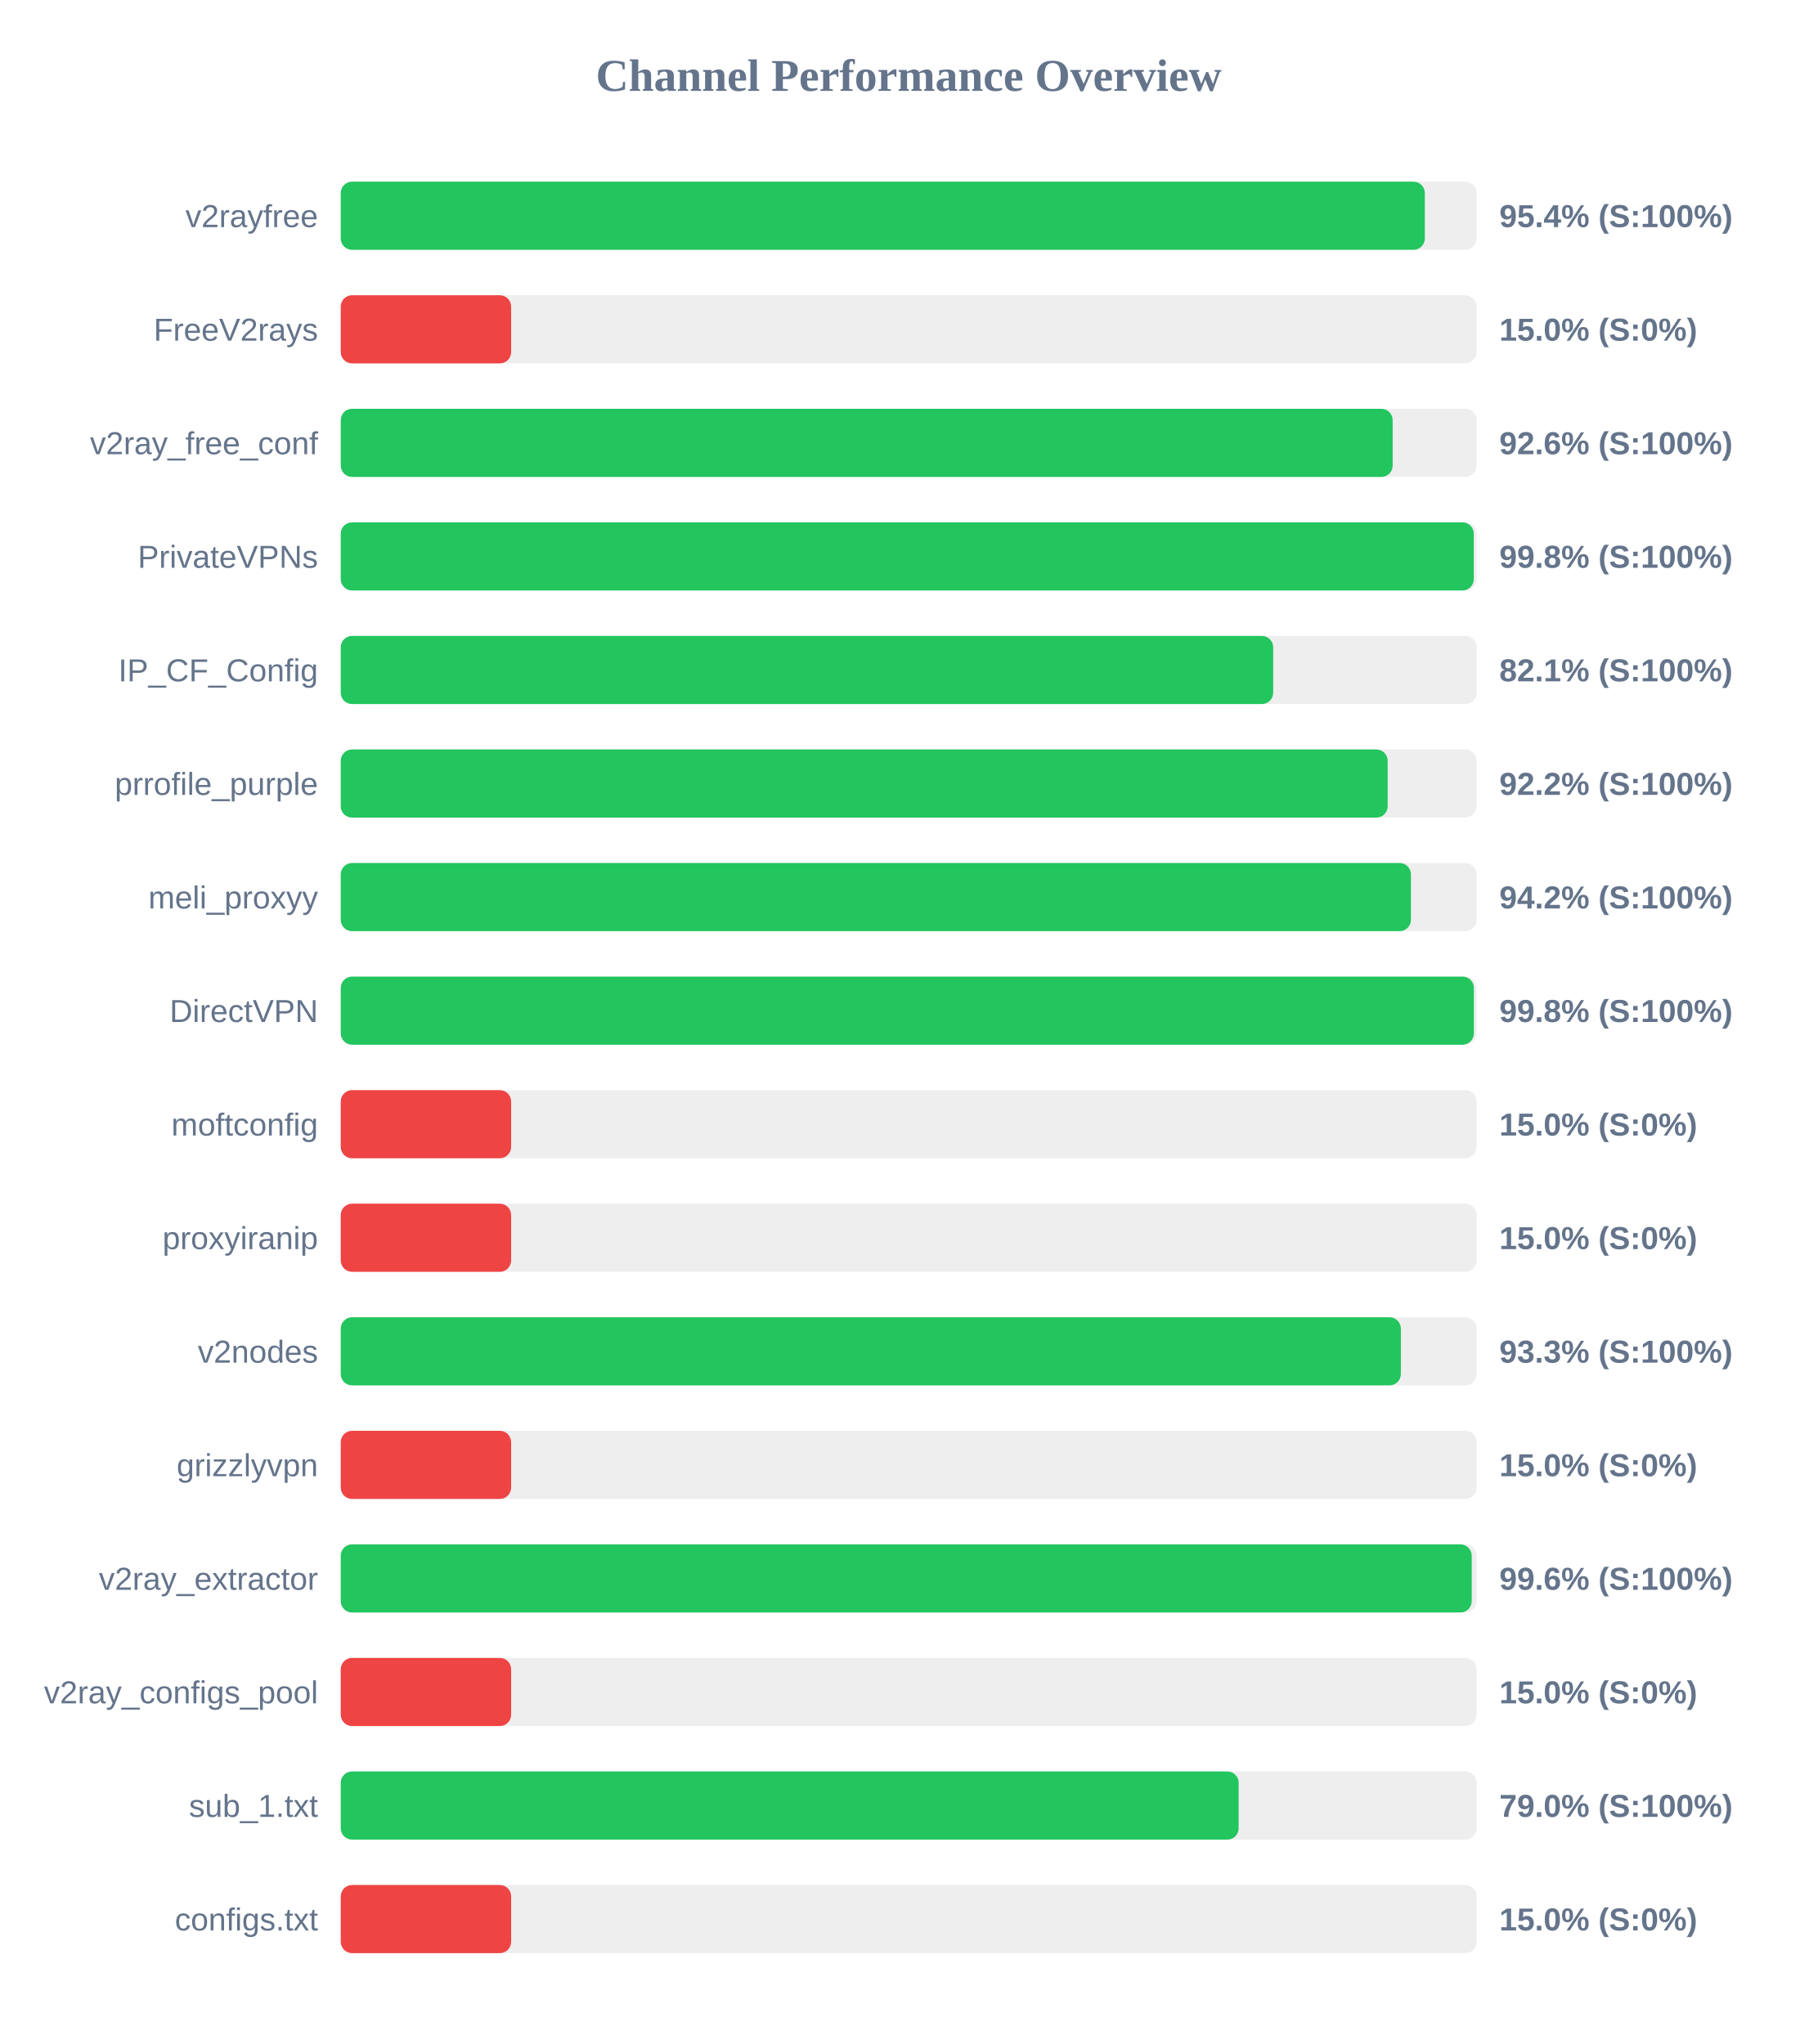
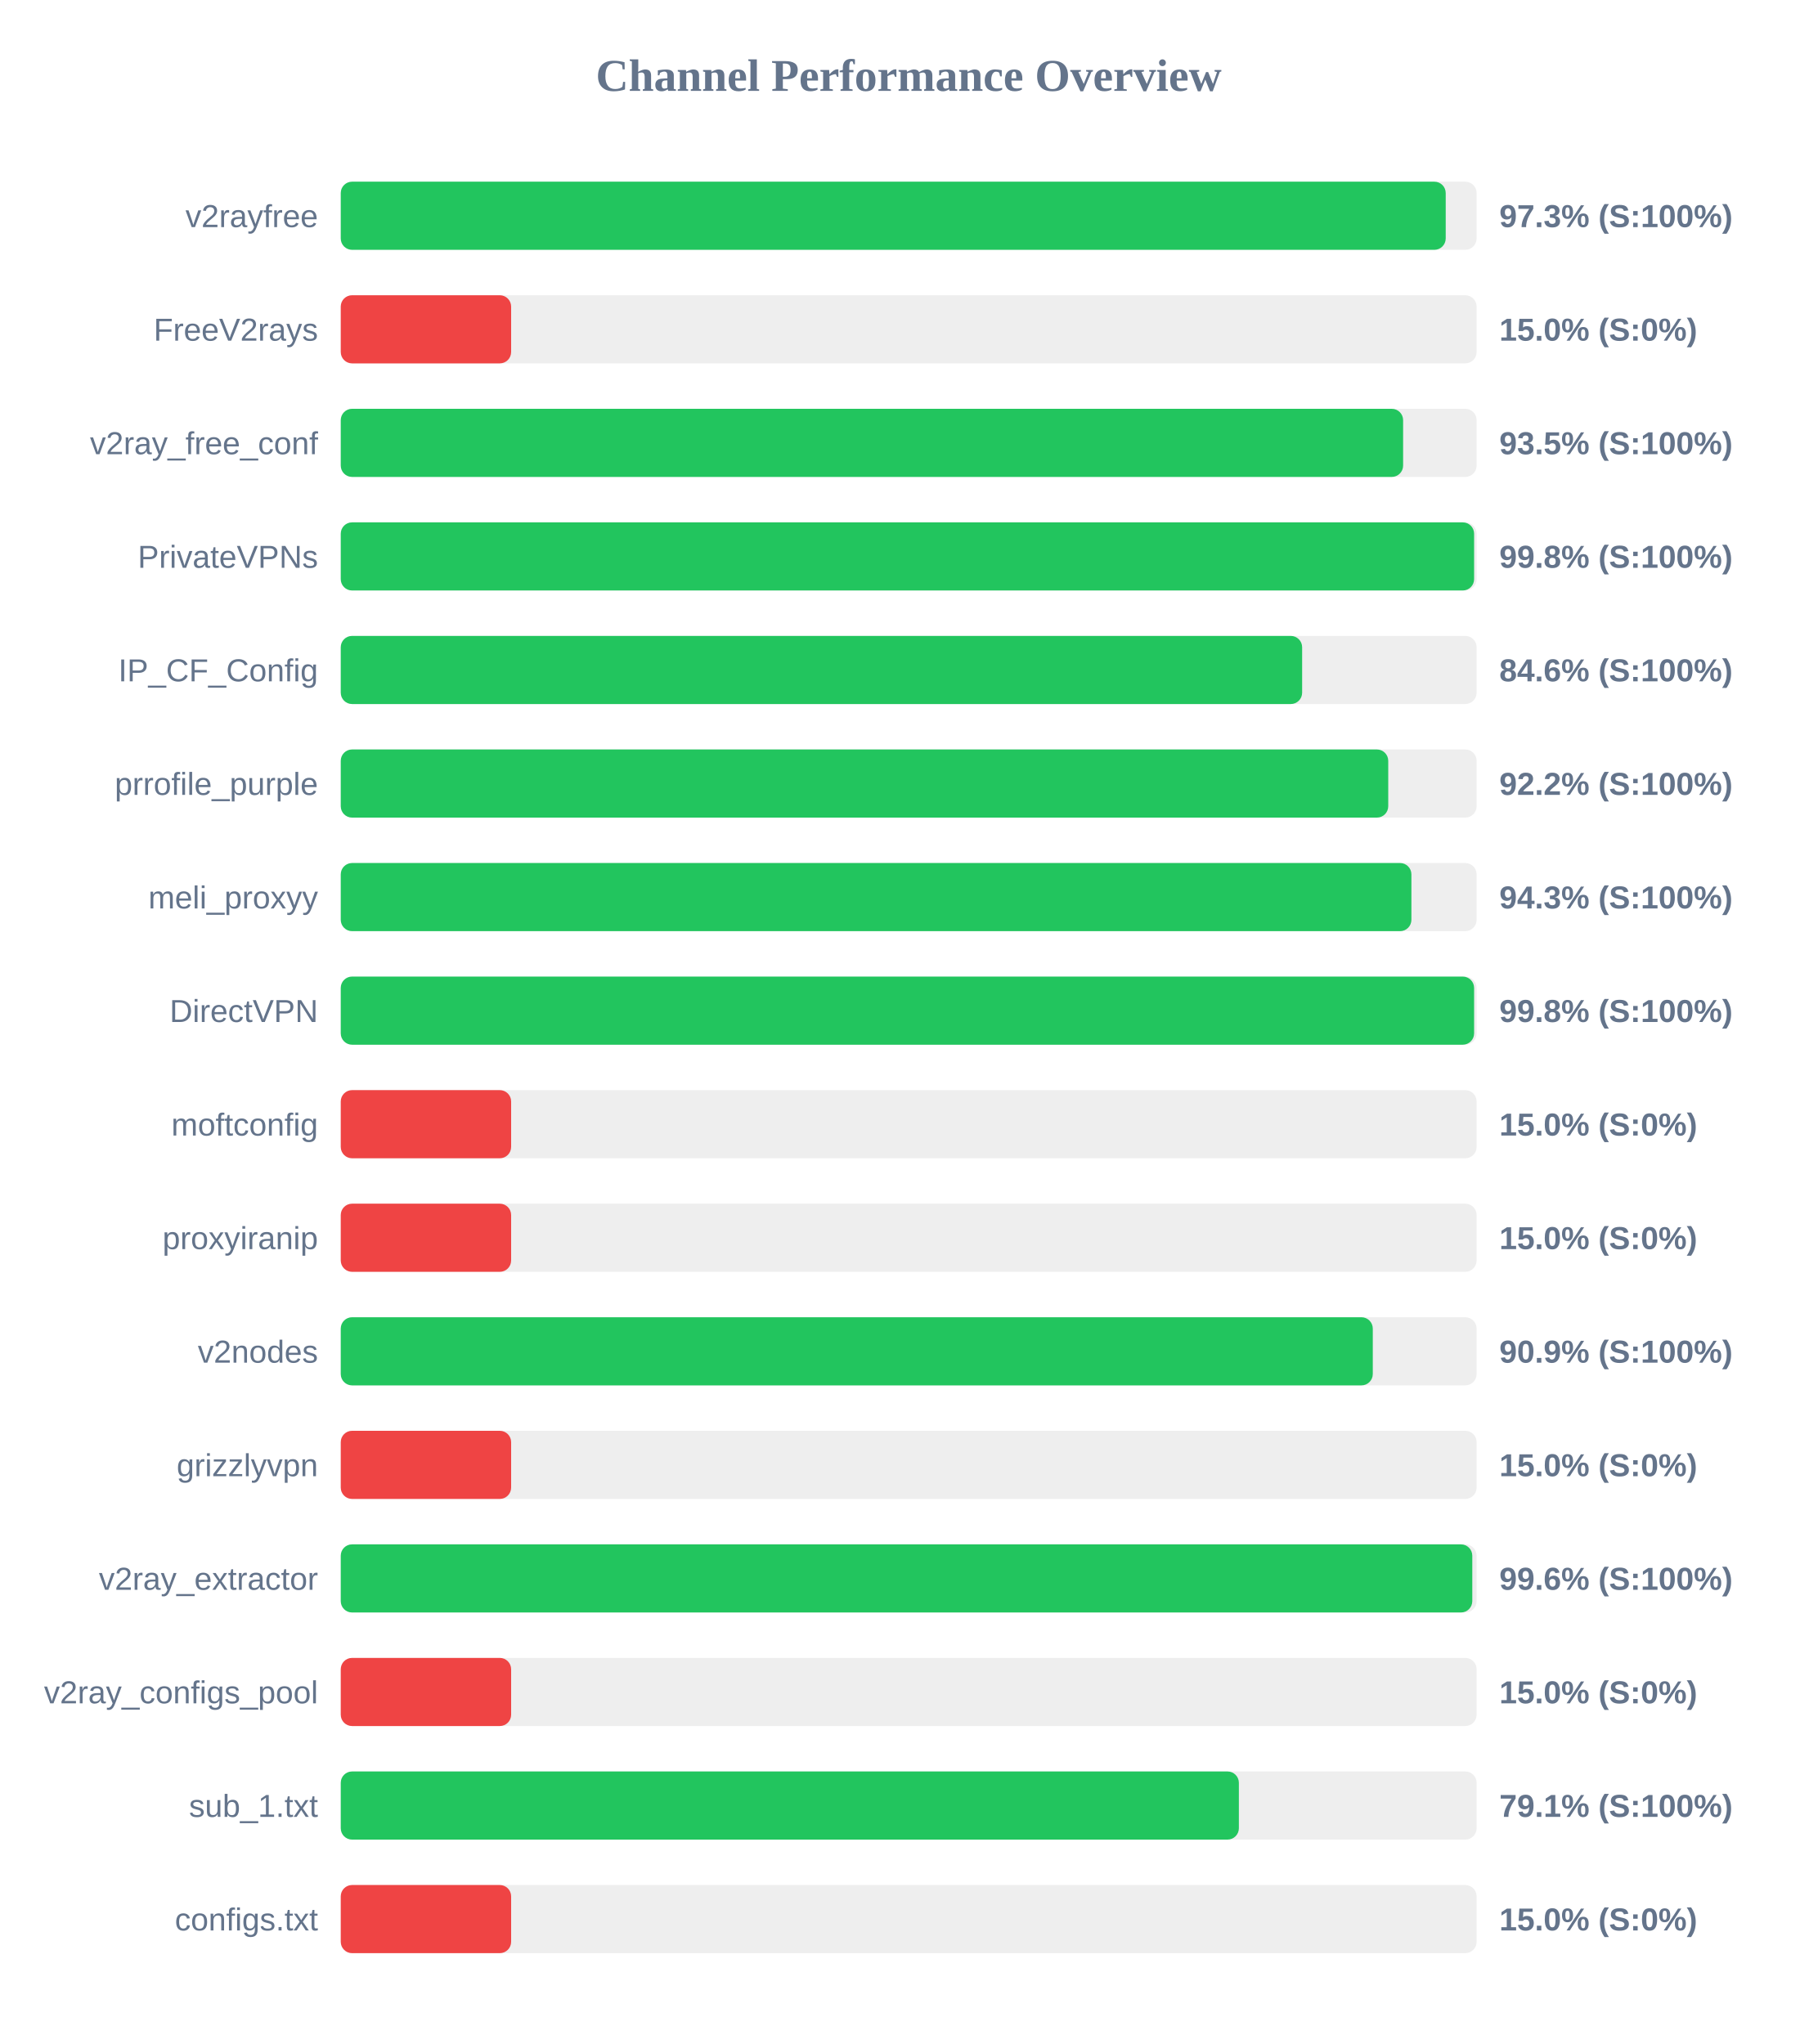
<svg xmlns="http://www.w3.org/2000/svg" width="800" height="900" version="1.1">
  <style>
        .row { font: 14px Arial; fill: #64748b; }
        .score { font: bold 14px Arial; fill: #64748b; }
    </style>
  <text x="400" y="40" text-anchor="middle" font-size="20px" font-weight="bold" fill="#64748b">Channel Performance Overview</text>
  <rect x="150" y="80" width="500" height="30" fill="#eee" rx="5" />
-   <rect x="150" y="80" width="477.2" height="30" fill="#22c55e" rx="5" />
+   <rect x="150" y="80" width="486.4" height="30" fill="#22c55e" rx="5" />
  <text x="140" y="100" text-anchor="end" class="row">v2rayfree</text>
-   <text x="660" y="100" text-anchor="start" class="score">95.4% (S:100%)</text>
+   <text x="660" y="100" text-anchor="start" class="score">97.3% (S:100%)</text>
  <rect x="150" y="130" width="500" height="30" fill="#eee" rx="5" />
  <rect x="150" y="130" width="75.0" height="30" fill="#ef4444" rx="5" />
  <text x="140" y="150" text-anchor="end" class="row">FreeV2rays</text>
  <text x="660" y="150" text-anchor="start" class="score">15.0% (S:0%)</text>
  <rect x="150" y="180" width="500" height="30" fill="#eee" rx="5" />
-   <rect x="150" y="180" width="463.05" height="30" fill="#22c55e" rx="5" />
+   <rect x="150" y="180" width="467.65" height="30" fill="#22c55e" rx="5" />
  <text x="140" y="200" text-anchor="end" class="row">v2ray_free_conf</text>
-   <text x="660" y="200" text-anchor="start" class="score">92.6% (S:100%)</text>
+   <text x="660" y="200" text-anchor="start" class="score">93.5% (S:100%)</text>
  <rect x="150" y="230" width="500" height="30" fill="#eee" rx="5" />
-   <rect x="150" y="230" width="498.75" height="30" fill="#22c55e" rx="5" />
+   <rect x="150" y="230" width="498.9" height="30" fill="#22c55e" rx="5" />
  <text x="140" y="250" text-anchor="end" class="row">PrivateVPNs</text>
  <text x="660" y="250" text-anchor="start" class="score">99.8% (S:100%)</text>
  <rect x="150" y="280" width="500" height="30" fill="#eee" rx="5" />
-   <rect x="150" y="280" width="410.45" height="30" fill="#22c55e" rx="5" />
+   <rect x="150" y="280" width="423.2" height="30" fill="#22c55e" rx="5" />
  <text x="140" y="300" text-anchor="end" class="row">IP_CF_Config</text>
-   <text x="660" y="300" text-anchor="start" class="score">82.1% (S:100%)</text>
+   <text x="660" y="300" text-anchor="start" class="score">84.6% (S:100%)</text>
  <rect x="150" y="330" width="500" height="30" fill="#eee" rx="5" />
-   <rect x="150" y="330" width="460.85" height="30" fill="#22c55e" rx="5" />
+   <rect x="150" y="330" width="461.1" height="30" fill="#22c55e" rx="5" />
  <text x="140" y="350" text-anchor="end" class="row">prrofile_purple</text>
  <text x="660" y="350" text-anchor="start" class="score">92.2% (S:100%)</text>
  <rect x="150" y="380" width="500" height="30" fill="#eee" rx="5" />
-   <rect x="150" y="380" width="471.1" height="30" fill="#22c55e" rx="5" />
+   <rect x="150" y="380" width="471.3" height="30" fill="#22c55e" rx="5" />
  <text x="140" y="400" text-anchor="end" class="row">meli_proxyy</text>
-   <text x="660" y="400" text-anchor="start" class="score">94.2% (S:100%)</text>
+   <text x="660" y="400" text-anchor="start" class="score">94.3% (S:100%)</text>
  <rect x="150" y="430" width="500" height="30" fill="#eee" rx="5" />
-   <rect x="150" y="430" width="498.8" height="30" fill="#22c55e" rx="5" />
+   <rect x="150" y="430" width="498.9" height="30" fill="#22c55e" rx="5" />
  <text x="140" y="450" text-anchor="end" class="row">DirectVPN</text>
  <text x="660" y="450" text-anchor="start" class="score">99.8% (S:100%)</text>
  <rect x="150" y="480" width="500" height="30" fill="#eee" rx="5" />
  <rect x="150" y="480" width="75.0" height="30" fill="#ef4444" rx="5" />
  <text x="140" y="500" text-anchor="end" class="row">moftconfig</text>
  <text x="660" y="500" text-anchor="start" class="score">15.0% (S:0%)</text>
  <rect x="150" y="530" width="500" height="30" fill="#eee" rx="5" />
  <rect x="150" y="530" width="75.0" height="30" fill="#ef4444" rx="5" />
  <text x="140" y="550" text-anchor="end" class="row">proxyiranip</text>
  <text x="660" y="550" text-anchor="start" class="score">15.0% (S:0%)</text>
  <rect x="150" y="580" width="500" height="30" fill="#eee" rx="5" />
-   <rect x="150" y="580" width="466.65" height="30" fill="#22c55e" rx="5" />
+   <rect x="150" y="580" width="454.3" height="30" fill="#22c55e" rx="5" />
  <text x="140" y="600" text-anchor="end" class="row">v2nodes</text>
-   <text x="660" y="600" text-anchor="start" class="score">93.3% (S:100%)</text>
+   <text x="660" y="600" text-anchor="start" class="score">90.9% (S:100%)</text>
  <rect x="150" y="630" width="500" height="30" fill="#eee" rx="5" />
  <rect x="150" y="630" width="75.0" height="30" fill="#ef4444" rx="5" />
  <text x="140" y="650" text-anchor="end" class="row">grizzlyvpn</text>
  <text x="660" y="650" text-anchor="start" class="score">15.0% (S:0%)</text>
  <rect x="150" y="680" width="500" height="30" fill="#eee" rx="5" />
-   <rect x="150" y="680" width="497.85" height="30" fill="#22c55e" rx="5" />
+   <rect x="150" y="680" width="498.1" height="30" fill="#22c55e" rx="5" />
  <text x="140" y="700" text-anchor="end" class="row">v2ray_extractor</text>
  <text x="660" y="700" text-anchor="start" class="score">99.6% (S:100%)</text>
  <rect x="150" y="730" width="500" height="30" fill="#eee" rx="5" />
  <rect x="150" y="730" width="75.0" height="30" fill="#ef4444" rx="5" />
  <text x="140" y="750" text-anchor="end" class="row">v2ray_configs_pool</text>
  <text x="660" y="750" text-anchor="start" class="score">15.0% (S:0%)</text>
  <rect x="150" y="780" width="500" height="30" fill="#eee" rx="5" />
-   <rect x="150" y="780" width="395.25" height="30" fill="#22c55e" rx="5" />
+   <rect x="150" y="780" width="395.35" height="30" fill="#22c55e" rx="5" />
  <text x="140" y="800" text-anchor="end" class="row">sub_1.txt</text>
-   <text x="660" y="800" text-anchor="start" class="score">79.0% (S:100%)</text>
+   <text x="660" y="800" text-anchor="start" class="score">79.1% (S:100%)</text>
  <rect x="150" y="830" width="500" height="30" fill="#eee" rx="5" />
  <rect x="150" y="830" width="75.0" height="30" fill="#ef4444" rx="5" />
  <text x="140" y="850" text-anchor="end" class="row">configs.txt</text>
  <text x="660" y="850" text-anchor="start" class="score">15.0% (S:0%)</text>
</svg>
